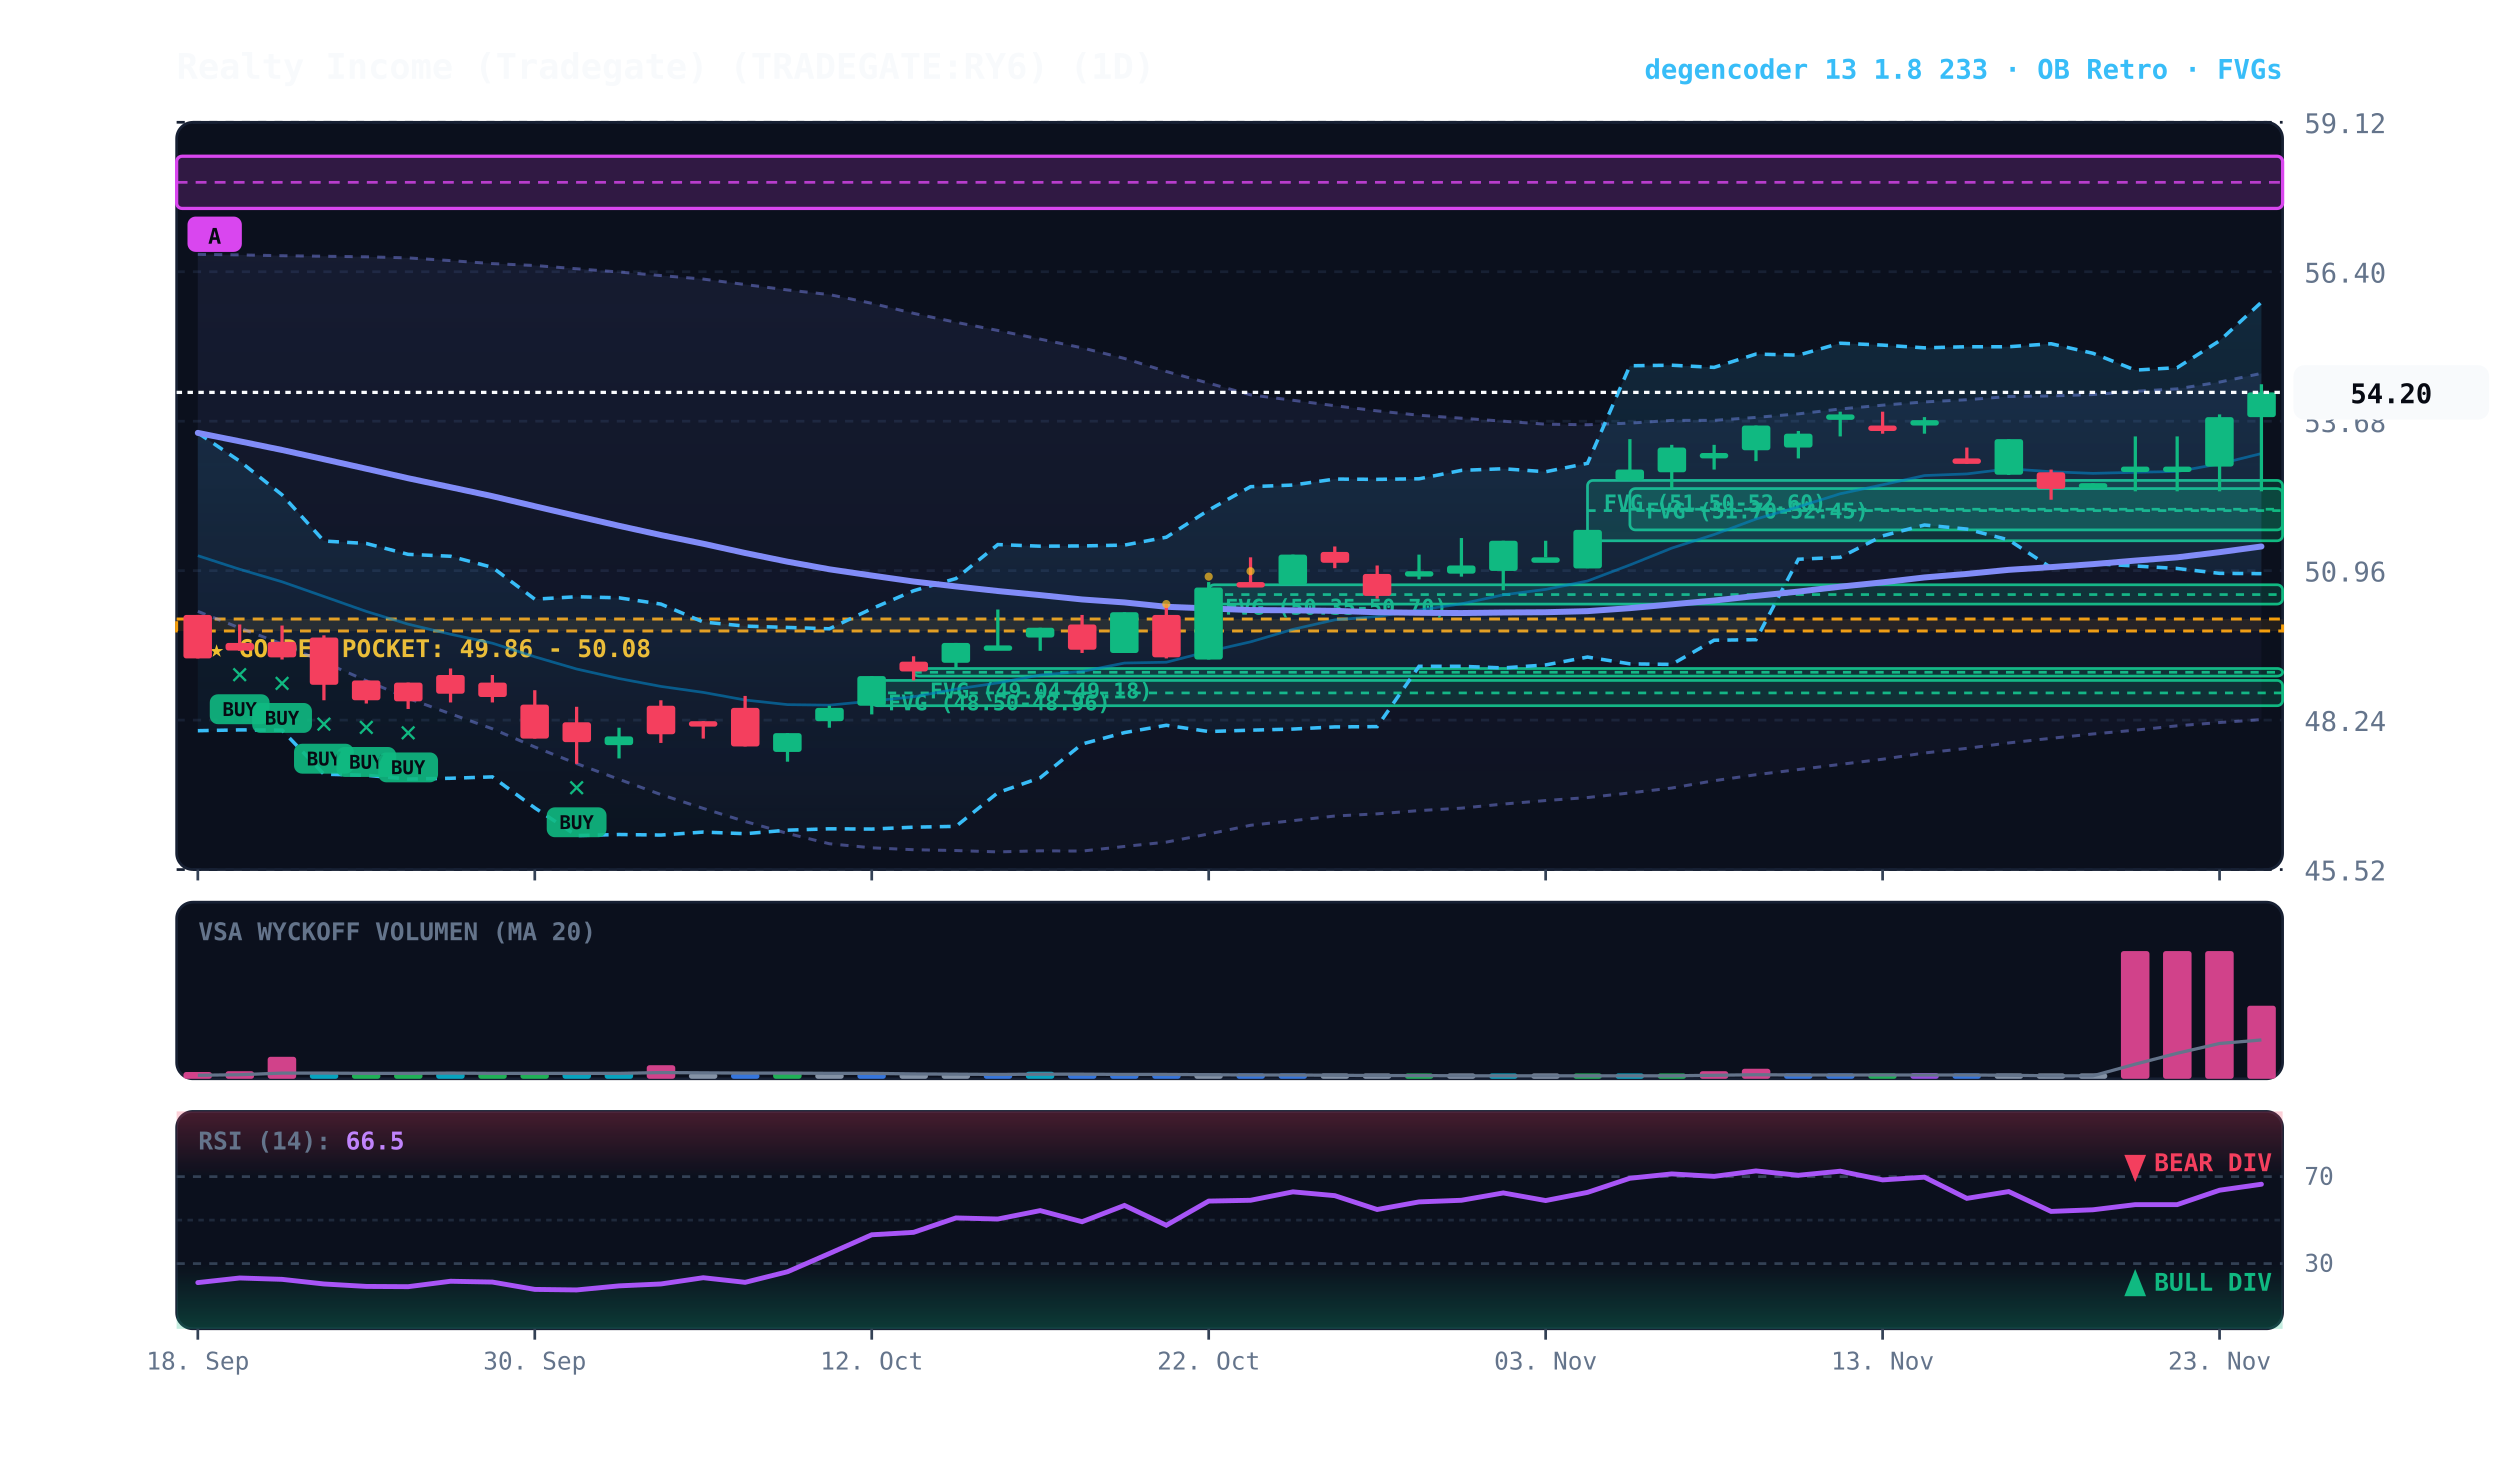
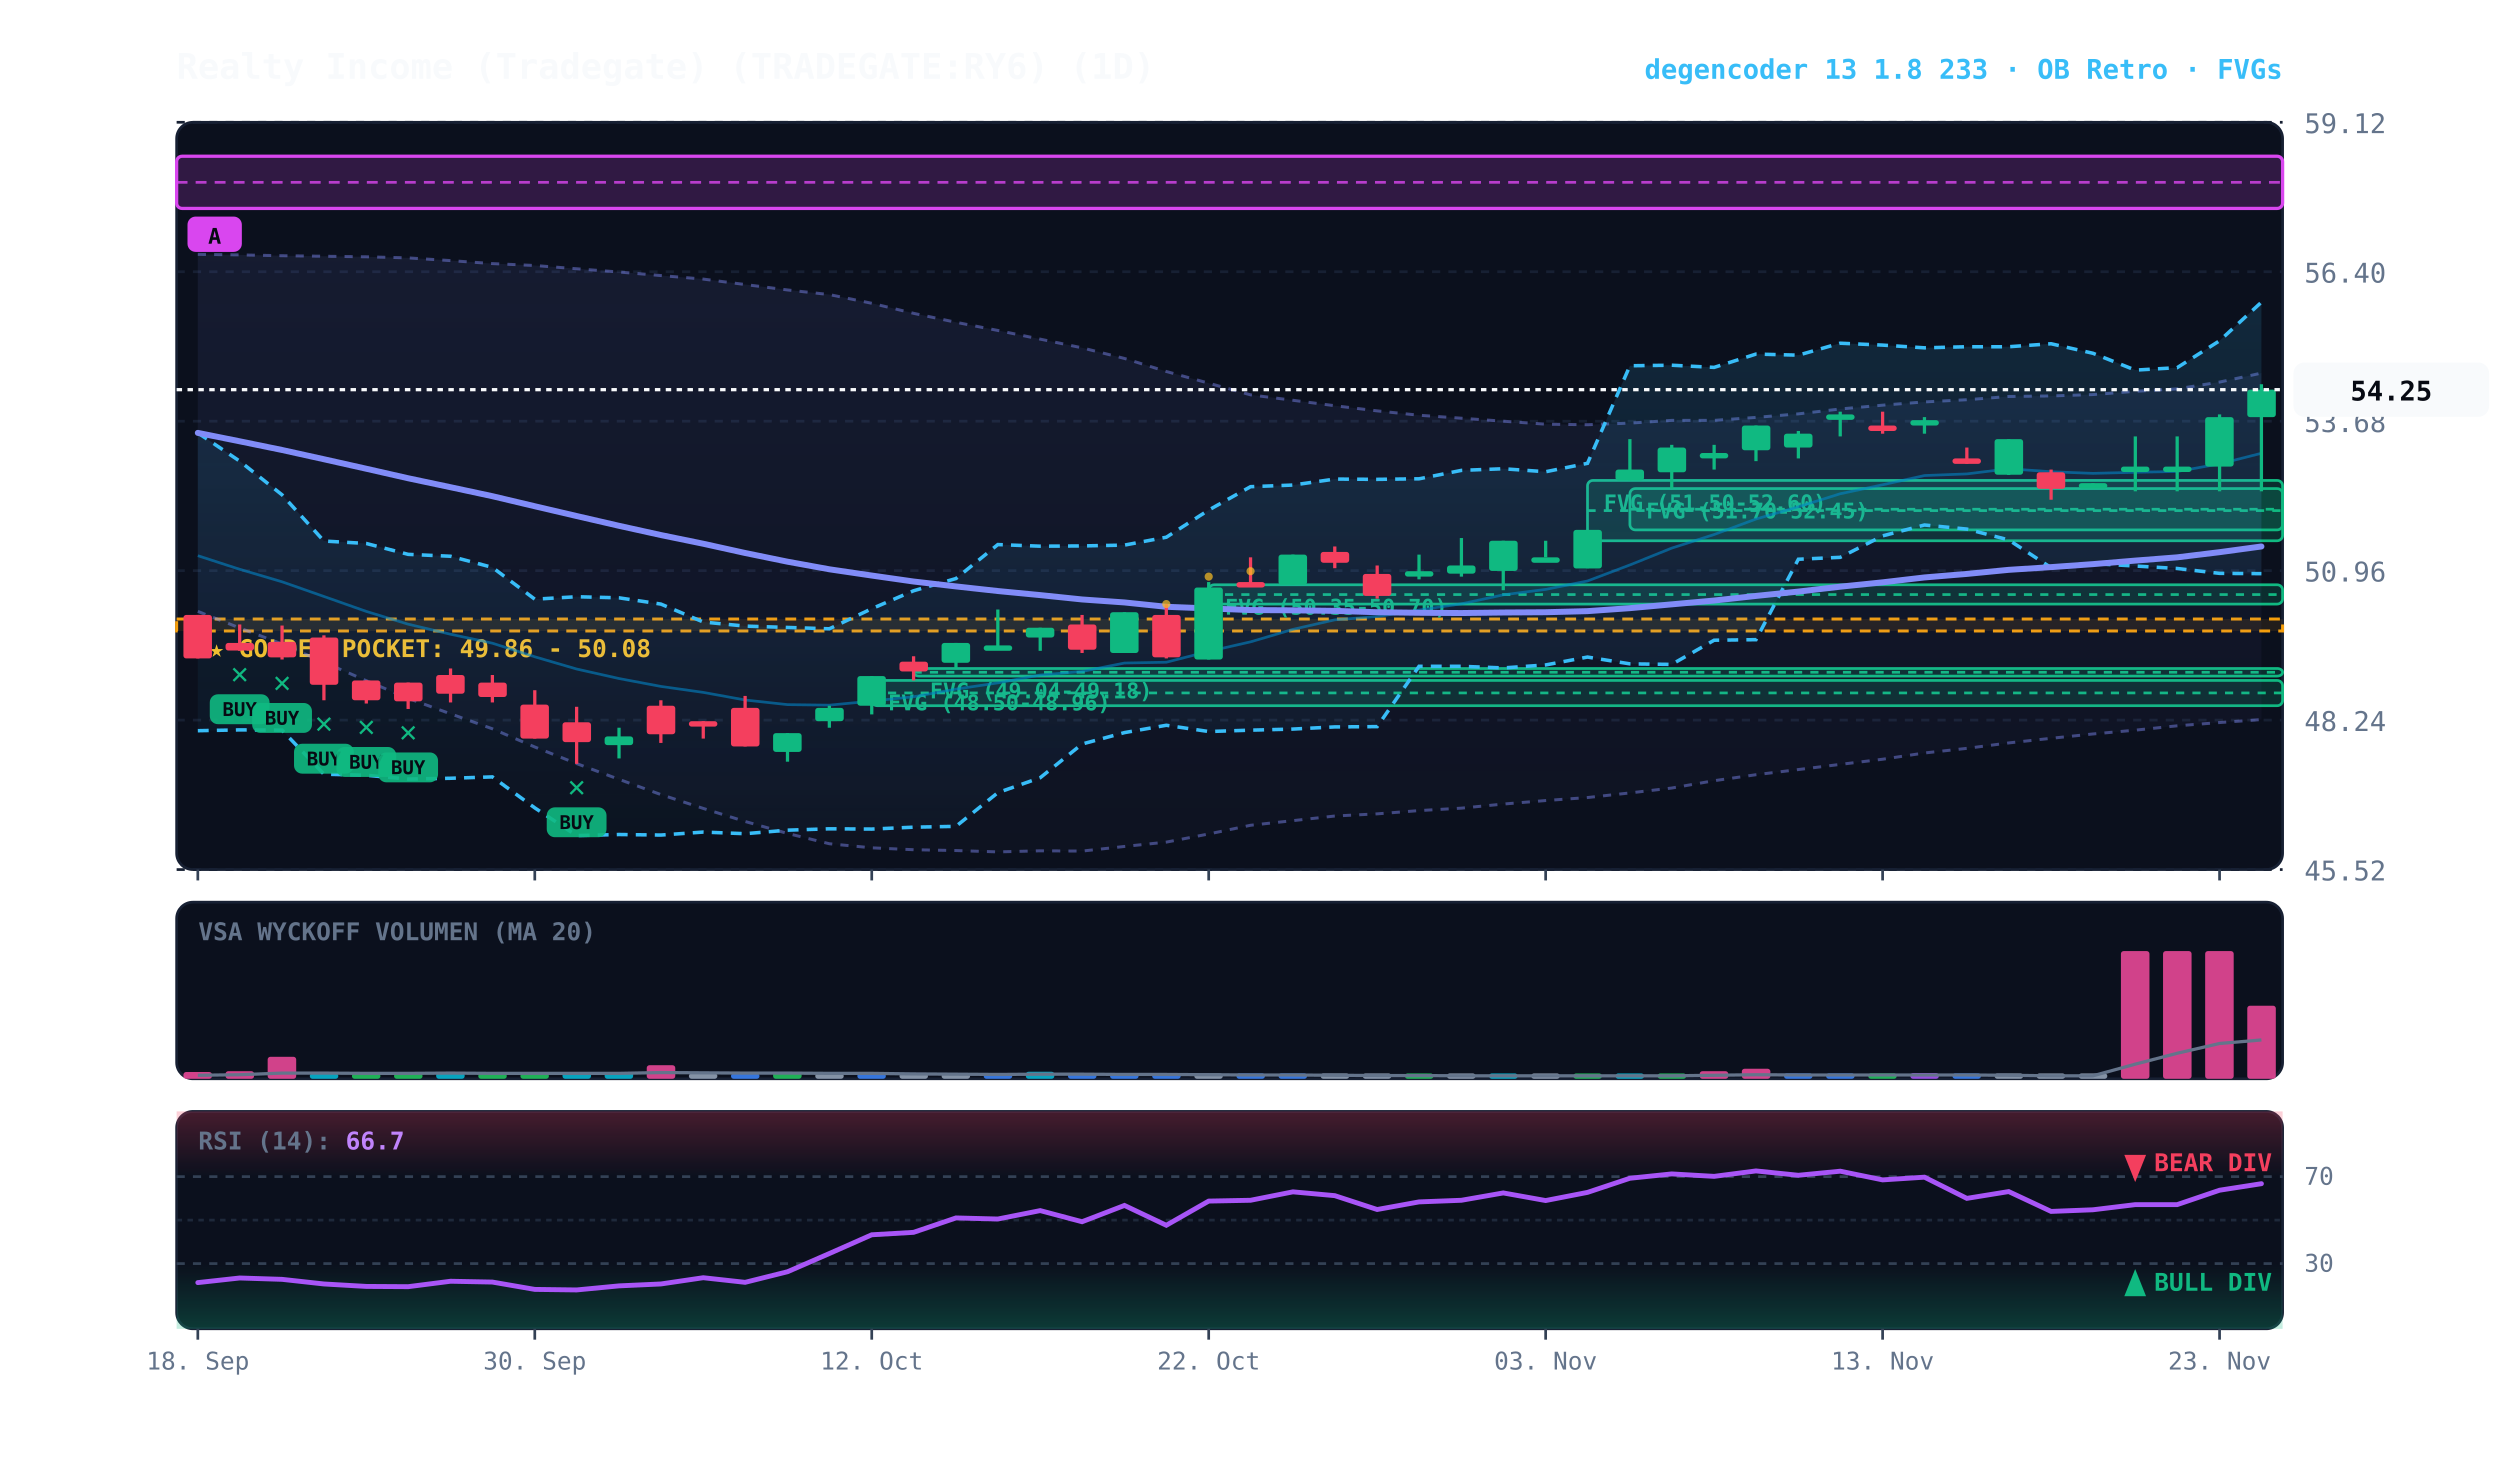
<svg xmlns="http://www.w3.org/2000/svg" viewBox="0 0 920 540" width="100%" height="100%" style="background:#070a13; font-family:'JetBrains Mono', monospace;">
  <defs>
    <linearGradient id="cloud-grad" x1="0%" y1="0%" x2="0%" y2="100%">
      <stop offset="0%" stop-color="#38bdf8" stop-opacity="0.14" />
      <stop offset="100%" stop-color="#38bdf8" stop-opacity="0.02" />
    </linearGradient>
    <linearGradient id="rfe-cloud" x1="0%" y1="0%" x2="0%" y2="100%">
      <stop offset="0%" stop-color="#818cf8" stop-opacity="0.09" />
      <stop offset="100%" stop-color="#818cf8" stop-opacity="0.02" />
    </linearGradient>
    <linearGradient id="rsi-overbought" x1="0%" y1="0%" x2="0%" y2="100%">
      <stop offset="0%" stop-color="#f43f5e" stop-opacity="0.25" />
      <stop offset="100%" stop-color="#f43f5e" stop-opacity="0.0" />
    </linearGradient>
    <linearGradient id="rsi-oversold" x1="0%" y1="0%" x2="0%" y2="100%">
      <stop offset="0%" stop-color="#10b981" stop-opacity="0.0" />
      <stop offset="100%" stop-color="#10b981" stop-opacity="0.25" />
    </linearGradient>
  </defs>
  <rect x="65" y="45" width="775" height="275" fill="#0b101d" rx="6" stroke="#172033" stroke-width="1" />
  <rect x="65" y="332" width="775" height="65" fill="#0b101d" rx="6" stroke="#172033" stroke-width="1" />
  <rect x="65" y="409" width="775" height="80" fill="#0b101d" rx="6" stroke="#172033" stroke-width="1" />
  <line x1="65" y1="320.0" x2="840" y2="320.0" stroke="#172033" stroke-dasharray="3,3" stroke-width="1" />
  <text x="848" y="324.0" fill="#64748b" font-size="10" text-anchor="start">45.52</text>
  <line x1="65" y1="265.0" x2="840" y2="265.0" stroke="#172033" stroke-dasharray="3,3" stroke-width="1" />
  <text x="848" y="269.0" fill="#64748b" font-size="10" text-anchor="start">48.24</text>
  <line x1="65" y1="210.0" x2="840" y2="210.0" stroke="#172033" stroke-dasharray="3,3" stroke-width="1" />
  <text x="848" y="214.0" fill="#64748b" font-size="10" text-anchor="start">50.96</text>
  <line x1="65" y1="155.0" x2="840" y2="155.0" stroke="#172033" stroke-dasharray="3,3" stroke-width="1" />
  <text x="848" y="159.0" fill="#64748b" font-size="10" text-anchor="start">53.68</text>
  <line x1="65" y1="100.0" x2="840" y2="100.0" stroke="#172033" stroke-dasharray="3,3" stroke-width="1" />
  <text x="848" y="104.0" fill="#64748b" font-size="10" text-anchor="start">56.40</text>
  <line x1="65" y1="45.0" x2="840" y2="45.0" stroke="#172033" stroke-dasharray="3,3" stroke-width="1" />
  <text x="848" y="49.0" fill="#64748b" font-size="10" text-anchor="start">59.12</text>
  <rect x="65" y="227.8" width="775" height="4.4" fill="rgba(245, 158, 11, 0.10)" stroke="#f59e0b" stroke-dasharray="4,3" stroke-width="1.1" />
  <text x="77" y="241.8" fill="#fbbf24" font-size="9" font-weight="bold">★ GOLDEN POCKET: 49.86 - 50.08</text>
  <rect x="599.8" y="179.8" width="240.2" height="15.2" fill="rgba(16, 185, 129, 0.18)" stroke="#10b981" stroke-width="1" rx="2" />
  <line x1="599.8" y1="187.4" x2="840" y2="187.4" stroke="#10b981" stroke-dasharray="3,3" stroke-width="1" />
  <text x="605.8" y="190.8" fill="#10b981" font-size="8" font-weight="bold">FVG (51.70-52.45)</text>
  <rect x="584.2" y="176.8" width="255.8" height="22.2" fill="rgba(16, 185, 129, 0.18)" stroke="#10b981" stroke-width="1" rx="2" />
  <line x1="584.2" y1="187.9" x2="840" y2="187.9" stroke="#10b981" stroke-dasharray="3,3" stroke-width="1" />
  <text x="590.2" y="187.8" fill="#10b981" font-size="8" font-weight="bold">FVG (51.50-52.60)</text>
  <rect x="444.8" y="215.2" width="395.2" height="7.1" fill="rgba(16, 185, 129, 0.18)" stroke="#10b981" stroke-width="1" rx="2" />
  <line x1="444.8" y1="218.8" x2="840" y2="218.8" stroke="#10b981" stroke-dasharray="3,3" stroke-width="1" />
  <text x="450.8" y="226.2" fill="#10b981" font-size="8" font-weight="bold">FVG (50.35-50.70)</text>
  <rect x="336.2" y="246.0" width="503.8" height="2.8" fill="rgba(16, 185, 129, 0.18)" stroke="#10b981" stroke-width="1" rx="2" />
  <line x1="336.2" y1="247.4" x2="840" y2="247.4" stroke="#10b981" stroke-dasharray="3,3" stroke-width="1" />
  <text x="342.2" y="257.0" fill="#10b981" font-size="8" font-weight="bold">FVG (49.04-49.18)</text>
  <rect x="320.8" y="250.4" width="519.2" height="9.3" fill="rgba(16, 185, 129, 0.18)" stroke="#10b981" stroke-width="1" rx="2" />
  <line x1="320.8" y1="255.0" x2="840" y2="255.0" stroke="#10b981" stroke-dasharray="3,3" stroke-width="1" />
  <text x="326.8" y="261.4" fill="#10b981" font-size="8" font-weight="bold">FVG (48.50-48.96)</text>
  <rect x="65.0" y="57.5" width="775.0" height="19.2" fill="rgba(217, 70, 239, 0.18)" stroke="#d946ef" stroke-width="1.2" rx="2" />
  <line x1="65.0" y1="67.1" x2="840" y2="67.1" stroke="#d946ef" stroke-dasharray="4,3" stroke-width="1.0" opacity="0.8" />
  <rect x="69.0" y="79.7" width="20" height="13" fill="#d946ef" rx="3" />
  <text x="79.0" y="89.7" fill="#070a13" font-size="8" font-weight="bold" text-anchor="middle">A</text>
-   <polygon points="72.8,93.6 88.2,93.8 103.8,94.1 119.2,94.3 134.8,94.5 150.2,94.9 165.8,95.9 181.2,97.0 196.8,97.7 212.2,98.9 227.8,100.1 243.2,101.4 258.8,102.7 274.2,104.7 289.8,106.7 305.2,108.4 320.8,111.6 336.2,115.3 351.8,118.6 367.2,121.6 382.8,124.8 398.2,128.0 413.8,131.9 429.2,136.7 444.8,141.0 460.2,145.3 475.8,147.3 491.2,149.3 506.8,151.2 522.2,152.8 537.8,153.9 553.2,155.0 568.8,156.1 584.2,156.3 599.8,155.7 615.2,154.7 630.8,154.7 646.2,153.6 661.8,152.3 677.2,150.5 692.8,149.1 708.2,147.9 723.8,147.1 739.2,145.9 754.8,145.7 770.2,145.2 785.8,144.0 801.2,143.1 816.8,140.6 832.2,137.4 832.2,264.8 816.8,265.9 801.2,267.1 785.8,268.7 770.2,270.1 754.8,271.7 739.2,273.4 723.8,275.4 708.2,277.1 692.8,279.4 677.2,281.3 661.8,283.2 646.2,285.1 630.8,287.3 615.2,290.0 599.8,291.8 584.2,293.5 568.8,294.6 553.2,295.9 537.8,297.4 522.2,298.3 506.8,299.5 491.2,300.3 475.8,302.0 460.2,303.7 444.8,306.9 429.2,309.9 413.8,311.5 398.2,313.2 382.8,313.1 367.2,313.5 351.8,313.0 336.2,312.7 320.8,312.0 305.2,310.5 289.8,306.7 274.2,302.3 258.8,297.5 243.2,292.4 227.8,286.8 212.2,281.0 196.8,274.9 181.2,268.2 165.8,262.7 150.2,257.0 134.8,250.5 119.2,243.7 103.8,237.0 88.2,231.1 72.8,225.0" fill="url(#rfe-cloud)" />
-   <polyline points="72.8,93.6 88.2,93.8 103.8,94.1 119.2,94.3 134.8,94.5 150.2,94.9 165.8,95.9 181.2,97.0 196.8,97.7 212.2,98.9 227.8,100.1 243.2,101.4 258.8,102.7 274.2,104.7 289.8,106.7 305.2,108.4 320.8,111.6 336.2,115.3 351.8,118.6 367.2,121.6 382.8,124.8 398.2,128.0 413.8,131.9 429.2,136.7 444.8,141.0 460.2,145.3 475.8,147.3 491.2,149.3 506.8,151.2 522.2,152.8 537.8,153.9 553.2,155.0 568.8,156.1 584.2,156.3 599.8,155.7 615.2,154.7 630.8,154.7 646.2,153.6 661.8,152.3 677.2,150.5 692.8,149.1 708.2,147.9 723.8,147.1 739.2,145.9 754.8,145.7 770.2,145.2 785.8,144.0 801.2,143.1 816.8,140.6 832.2,137.4" fill="none" stroke="#818cf8" stroke-width="1.1" stroke-opacity="0.45" stroke-dasharray="3,3" />
+   <polygon points="72.8,93.6 88.2,93.8 103.8,94.1 119.2,94.3 134.8,94.5 150.2,94.9 165.8,95.9 181.2,97.0 196.8,97.7 212.2,98.9 227.8,100.1 243.2,101.4 258.8,102.7 274.2,104.7 289.8,106.7 305.2,108.4 320.8,111.6 336.2,115.3 351.8,118.6 367.2,121.6 382.8,124.8 398.2,128.0 413.8,131.9 429.2,136.7 444.8,141.0 460.2,145.3 475.8,147.3 491.2,149.3 506.8,151.2 522.2,152.8 537.8,153.9 553.2,155.0 568.8,156.1 584.2,156.3 599.8,155.7 615.2,154.7 630.8,154.7 646.2,153.6 661.8,152.3 677.2,150.5 692.8,149.1 708.2,147.9 723.8,147.1 739.2,145.9 754.8,145.7 770.2,145.2 785.8,144.0 801.2,143.1 816.8,140.6 832.2,137.3 832.2,264.8 816.8,265.9 801.2,267.1 785.8,268.7 770.2,270.1 754.8,271.7 739.2,273.4 723.8,275.4 708.2,277.1 692.8,279.4 677.2,281.3 661.8,283.2 646.2,285.1 630.8,287.3 615.2,290.0 599.8,291.8 584.2,293.5 568.8,294.6 553.2,295.9 537.8,297.4 522.2,298.3 506.8,299.5 491.2,300.3 475.8,302.0 460.2,303.7 444.8,306.9 429.2,309.9 413.8,311.5 398.2,313.2 382.8,313.1 367.2,313.5 351.8,313.0 336.2,312.7 320.8,312.0 305.2,310.5 289.8,306.7 274.2,302.3 258.8,297.5 243.2,292.4 227.8,286.8 212.2,281.0 196.8,274.9 181.2,268.2 165.8,262.7 150.2,257.0 134.8,250.5 119.2,243.7 103.8,237.0 88.2,231.1 72.8,225.0" fill="url(#rfe-cloud)" />
+   <polyline points="72.8,93.6 88.2,93.8 103.8,94.1 119.2,94.3 134.8,94.5 150.2,94.9 165.8,95.9 181.2,97.0 196.8,97.7 212.2,98.9 227.8,100.1 243.2,101.4 258.8,102.7 274.2,104.7 289.8,106.7 305.2,108.4 320.8,111.6 336.2,115.3 351.8,118.6 367.2,121.6 382.8,124.8 398.2,128.0 413.8,131.9 429.2,136.7 444.8,141.0 460.2,145.3 475.8,147.3 491.2,149.3 506.8,151.2 522.2,152.8 537.8,153.9 553.2,155.0 568.8,156.1 584.2,156.3 599.8,155.7 615.2,154.7 630.8,154.7 646.2,153.6 661.8,152.3 677.2,150.5 692.8,149.1 708.2,147.9 723.8,147.1 739.2,145.9 754.8,145.7 770.2,145.2 785.8,144.0 801.2,143.1 816.8,140.6 832.2,137.3" fill="none" stroke="#818cf8" stroke-width="1.1" stroke-opacity="0.45" stroke-dasharray="3,3" />
  <polyline points="72.8,225.0 88.2,231.1 103.8,237.0 119.2,243.7 134.8,250.5 150.2,257.0 165.8,262.7 181.2,268.2 196.8,274.9 212.2,281.0 227.8,286.8 243.2,292.4 258.8,297.5 274.2,302.3 289.8,306.7 305.2,310.5 320.8,312.0 336.2,312.7 351.8,313.0 367.2,313.5 382.8,313.1 398.2,313.2 413.8,311.5 429.2,309.9 444.8,306.9 460.2,303.7 475.8,302.0 491.2,300.3 506.8,299.5 522.2,298.3 537.8,297.4 553.2,295.9 568.8,294.6 584.2,293.5 599.8,291.8 615.2,290.0 630.8,287.3 646.2,285.1 661.8,283.2 677.2,281.3 692.8,279.4 708.2,277.1 723.8,275.4 739.2,273.4 754.8,271.7 770.2,270.1 785.8,268.7 801.2,267.1 816.8,265.9 832.2,264.8" fill="none" stroke="#818cf8" stroke-width="1.1" stroke-opacity="0.45" stroke-dasharray="3,3" />
  <polygon points="72.8,159.3 88.2,169.7 103.8,182.1 119.2,199.1 134.8,200.0 150.2,204.0 165.8,204.7 181.2,208.8 196.8,220.5 212.2,219.6 227.8,220.0 243.2,222.3 258.8,228.9 274.2,230.4 289.8,230.9 305.2,231.4 320.8,224.0 336.2,217.4 351.8,212.9 367.2,200.4 382.8,201.0 398.2,200.9 413.8,200.6 429.2,197.7 444.8,187.7 460.2,179.1 475.8,178.5 491.2,176.3 506.8,176.4 522.2,176.2 537.8,173.1 553.2,172.5 568.8,173.6 584.2,170.5 599.8,134.6 615.2,134.4 630.8,135.2 646.2,130.3 661.8,130.7 677.2,126.3 692.8,127.0 708.2,128.0 723.8,127.6 739.2,127.6 754.8,126.5 770.2,130.0 785.8,136.2 801.2,135.3 816.8,125.4 832.2,111.2 832.2,211.1 816.8,211.0 801.2,209.2 785.8,208.3 770.2,207.4 754.8,208.9 739.2,198.7 723.8,194.7 708.2,193.2 692.8,197.2 677.2,205.1 661.8,205.8 646.2,235.4 630.8,235.6 615.2,244.5 599.8,244.3 584.2,241.8 568.8,244.7 553.2,245.8 537.8,245.2 522.2,245.2 506.8,267.4 491.2,267.5 475.8,268.3 460.2,268.7 444.8,269.2 429.2,266.9 413.8,269.6 398.2,273.8 382.8,286.2 367.2,291.7 351.8,304.1 336.2,304.4 320.8,305.1 305.2,305.0 289.8,305.5 274.2,306.8 258.8,306.2 243.2,307.3 227.8,307.1 212.2,307.5 196.8,297.3 181.2,285.9 165.8,286.4 150.2,286.7 134.8,285.3 119.2,284.9 103.8,268.7 88.2,268.6 72.8,268.9" fill="url(#cloud-grad)" />
  <polyline points="72.8,159.3 88.2,169.7 103.8,182.1 119.2,199.1 134.8,200.0 150.2,204.0 165.8,204.7 181.2,208.8 196.8,220.5 212.2,219.6 227.8,220.0 243.2,222.3 258.8,228.9 274.2,230.4 289.8,230.9 305.2,231.4 320.8,224.0 336.2,217.4 351.8,212.9 367.2,200.4 382.8,201.0 398.2,200.9 413.8,200.6 429.2,197.7 444.8,187.7 460.2,179.1 475.8,178.5 491.2,176.3 506.8,176.4 522.2,176.2 537.8,173.1 553.2,172.5 568.8,173.6 584.2,170.5 599.8,134.6 615.2,134.4 630.8,135.2 646.2,130.3 661.8,130.7 677.2,126.3 692.8,127.0 708.2,128.0 723.8,127.6 739.2,127.6 754.8,126.5 770.2,130.0 785.8,136.2 801.2,135.3 816.8,125.4 832.2,111.2" fill="none" stroke="#38bdf8" stroke-width="1.3" stroke-dasharray="4,3" />
  <polyline points="72.8,268.9 88.2,268.6 103.8,268.7 119.2,284.9 134.8,285.3 150.2,286.7 165.8,286.4 181.2,285.9 196.8,297.3 212.2,307.5 227.8,307.1 243.2,307.3 258.8,306.2 274.2,306.8 289.8,305.5 305.2,305.0 320.8,305.1 336.2,304.4 351.8,304.1 367.2,291.7 382.8,286.2 398.2,273.8 413.8,269.6 429.2,266.9 444.8,269.2 460.2,268.7 475.8,268.3 491.2,267.5 506.8,267.4 522.2,245.2 537.8,245.2 553.2,245.8 568.8,244.7 584.2,241.8 599.8,244.3 615.2,244.5 630.8,235.6 646.2,235.4 661.8,205.8 677.2,205.1 692.8,197.2 708.2,193.2 723.8,194.7 739.2,198.7 754.8,208.9 770.2,207.4 785.8,208.3 801.2,209.2 816.8,211.0 832.2,211.1" fill="none" stroke="#38bdf8" stroke-width="1.3" stroke-dasharray="4,3" />
-   <polyline points="72.8,204.5 88.2,209.5 103.8,214.1 119.2,219.5 134.8,225.0 150.2,229.7 165.8,233.4 181.2,236.7 196.8,241.7 212.2,246.2 227.8,249.7 243.2,252.6 258.8,254.8 274.2,257.6 289.8,259.3 305.2,259.5 320.8,258.0 336.2,256.4 351.8,253.6 367.2,251.3 382.8,248.4 398.2,247.1 413.8,244.0 429.2,243.7 444.8,239.7 460.2,236.2 475.8,231.6 491.2,228.1 506.8,226.9 522.2,224.5 537.8,222.2 553.2,218.9 568.8,216.9 584.2,213.8 599.8,207.9 615.2,201.7 630.8,196.7 646.2,191.0 661.8,186.5 677.2,181.7 692.8,178.4 708.2,175.0 723.8,174.4 739.2,172.5 754.8,173.6 770.2,174.2 785.8,173.8 801.2,173.5 816.8,170.7 832.2,166.9" fill="none" stroke="#0284c7" stroke-width="1.0" stroke-opacity="0.6" />
+   <polyline points="72.8,204.5 88.2,209.5 103.8,214.1 119.2,219.5 134.8,225.0 150.2,229.7 165.8,233.4 181.2,236.7 196.8,241.7 212.2,246.2 227.8,249.7 243.2,252.6 258.8,254.8 274.2,257.6 289.8,259.3 305.2,259.5 320.8,258.0 336.2,256.4 351.8,253.6 367.2,251.3 382.8,248.4 398.2,247.1 413.8,244.0 429.2,243.7 444.8,239.7 460.2,236.2 475.8,231.6 491.2,228.1 506.8,226.9 522.2,224.5 537.8,222.2 553.2,218.9 568.8,216.9 584.2,213.8 599.8,207.9 615.2,201.7 630.8,196.7 646.2,191.0 661.8,186.5 677.2,181.7 692.8,178.4 708.2,175.0 723.8,174.4 739.2,172.5 754.8,173.6 770.2,174.2 785.8,173.8 801.2,173.5 816.8,170.7 832.2,166.8" fill="none" stroke="#0284c7" stroke-width="1.0" stroke-opacity="0.6" />
  <polyline points="72.8,159.3 88.2,162.4 103.8,165.6 119.2,169.0 134.8,172.5 150.2,176.0 165.8,179.3 181.2,182.6 196.8,186.3 212.2,189.9 227.8,193.5 243.2,196.9 258.8,200.1 274.2,203.5 289.8,206.7 305.2,209.5 320.8,211.8 336.2,214.0 351.8,215.8 367.2,217.5 382.8,219.0 398.2,220.6 413.8,221.7 429.2,223.3 444.8,223.9 460.2,224.5 475.8,224.6 491.2,224.8 506.8,225.3 522.2,225.5 537.8,225.6 553.2,225.4 568.8,225.3 584.2,224.9 599.8,223.8 615.2,222.4 630.8,221.0 646.2,219.3 661.8,217.7 677.2,215.9 692.8,214.3 708.2,212.5 723.8,211.2 739.2,209.7 754.8,208.7 770.2,207.6 785.8,206.3 801.2,205.1 816.8,203.2 832.2,201.1" fill="none" stroke="#818cf8" stroke-width="2.2" stroke-linecap="round" />
  <line x1="72.8" y1="226.3" x2="72.8" y2="242.3" stroke="#f43f5e" stroke-width="1.2" />
  <rect x="67.5" y="226.3" width="10.5" height="16.0" fill="#f43f5e" rx="1" />
  <line x1="88.2" y1="229.8" x2="88.2" y2="239.5" stroke="#f43f5e" stroke-width="1.2" />
  <rect x="83.0" y="236.6" width="10.5" height="2.8" fill="#f43f5e" rx="1" />
  <text x="88.2" y="251.5" fill="#10b981" font-size="11" font-weight="bold" text-anchor="middle">✕</text>
  <rect x="77.2" y="255.5" width="22" height="11" fill="#10b981" rx="3" opacity="0.9" />
  <text x="88.2" y="263.5" fill="#070a13" font-size="7" font-weight="bold" text-anchor="middle">BUY</text>
  <line x1="103.8" y1="230.2" x2="103.8" y2="242.7" stroke="#f43f5e" stroke-width="1.2" />
  <rect x="98.5" y="236.2" width="10.5" height="5.7" fill="#f43f5e" rx="1" />
  <text x="103.8" y="254.7" fill="#10b981" font-size="11" font-weight="bold" text-anchor="middle">✕</text>
  <rect x="92.8" y="258.7" width="22" height="11" fill="#10b981" rx="3" opacity="0.9" />
  <text x="103.8" y="266.7" fill="#070a13" font-size="7" font-weight="bold" text-anchor="middle">BUY</text>
  <line x1="119.2" y1="233.8" x2="119.2" y2="257.7" stroke="#f43f5e" stroke-width="1.2" />
  <rect x="114.0" y="234.6" width="10.5" height="17.4" fill="#f43f5e" rx="1" />
  <text x="119.2" y="269.7" fill="#10b981" font-size="11" font-weight="bold" text-anchor="middle">✕</text>
  <rect x="108.2" y="273.7" width="22" height="11" fill="#10b981" rx="3" opacity="0.9" />
  <text x="119.2" y="281.7" fill="#070a13" font-size="7" font-weight="bold" text-anchor="middle">BUY</text>
  <line x1="134.8" y1="250.4" x2="134.8" y2="258.9" stroke="#f43f5e" stroke-width="1.2" />
  <rect x="129.5" y="250.4" width="10.5" height="7.3" fill="#f43f5e" rx="1" />
  <text x="134.8" y="270.9" fill="#10b981" font-size="11" font-weight="bold" text-anchor="middle">✕</text>
  <rect x="123.8" y="274.9" width="22" height="11" fill="#10b981" rx="3" opacity="0.9" />
  <text x="134.8" y="282.9" fill="#070a13" font-size="7" font-weight="bold" text-anchor="middle">BUY</text>
  <line x1="150.2" y1="251.2" x2="150.2" y2="260.9" stroke="#f43f5e" stroke-width="1.2" />
  <rect x="145.0" y="251.2" width="10.5" height="6.9" fill="#f43f5e" rx="1" />
  <text x="150.2" y="272.9" fill="#10b981" font-size="11" font-weight="bold" text-anchor="middle">✕</text>
  <rect x="139.2" y="276.9" width="22" height="11" fill="#10b981" rx="3" opacity="0.9" />
  <text x="150.2" y="284.9" fill="#070a13" font-size="7" font-weight="bold" text-anchor="middle">BUY</text>
  <line x1="165.8" y1="246.0" x2="165.8" y2="258.5" stroke="#f43f5e" stroke-width="1.2" />
  <rect x="160.5" y="248.4" width="10.5" height="6.9" fill="#f43f5e" rx="1" />
  <line x1="181.2" y1="248.4" x2="181.2" y2="258.5" stroke="#f43f5e" stroke-width="1.2" />
  <rect x="176.0" y="251.2" width="10.5" height="5.3" fill="#f43f5e" rx="1" />
  <line x1="196.8" y1="254.0" x2="196.8" y2="271.8" stroke="#f43f5e" stroke-width="1.2" />
  <rect x="191.5" y="259.3" width="10.5" height="12.5" fill="#f43f5e" rx="1" />
  <line x1="212.2" y1="260.1" x2="212.2" y2="281.1" stroke="#f43f5e" stroke-width="1.2" />
  <rect x="207.0" y="265.8" width="10.5" height="7.3" fill="#f43f5e" rx="1" />
  <text x="212.2" y="293.1" fill="#10b981" font-size="11" font-weight="bold" text-anchor="middle">✕</text>
  <rect x="201.2" y="297.1" width="22" height="11" fill="#10b981" rx="3" opacity="0.9" />
  <text x="212.2" y="305.1" fill="#070a13" font-size="7" font-weight="bold" text-anchor="middle">BUY</text>
  <line x1="227.8" y1="267.8" x2="227.8" y2="279.1" stroke="#10b981" stroke-width="1.2" />
  <rect x="222.5" y="271.0" width="10.5" height="3.2" fill="#10b981" rx="1" />
  <line x1="243.2" y1="257.7" x2="243.2" y2="273.4" stroke="#f43f5e" stroke-width="1.2" />
  <rect x="238.0" y="259.7" width="10.5" height="10.5" fill="#f43f5e" rx="1" />
  <line x1="258.8" y1="265.4" x2="258.8" y2="271.8" stroke="#f43f5e" stroke-width="1.2" />
  <rect x="253.5" y="265.4" width="10.5" height="2.0" fill="#f43f5e" rx="1" />
  <line x1="274.2" y1="256.1" x2="274.2" y2="274.7" stroke="#f43f5e" stroke-width="1.2" />
  <rect x="269.0" y="260.5" width="10.5" height="14.2" fill="#f43f5e" rx="1" />
  <line x1="289.8" y1="269.8" x2="289.8" y2="280.3" stroke="#10b981" stroke-width="1.2" />
  <rect x="284.5" y="269.8" width="10.5" height="6.9" fill="#10b981" rx="1" />
  <line x1="305.2" y1="259.7" x2="305.2" y2="267.8" stroke="#10b981" stroke-width="1.2" />
  <rect x="300.0" y="260.5" width="10.5" height="4.9" fill="#10b981" rx="1" />
  <line x1="320.8" y1="248.8" x2="320.8" y2="262.9" stroke="#10b981" stroke-width="1.2" />
  <rect x="315.5" y="248.8" width="10.5" height="10.9" fill="#10b981" rx="1" />
  <line x1="336.2" y1="241.5" x2="336.2" y2="250.4" stroke="#f43f5e" stroke-width="1.2" />
  <rect x="331.0" y="243.5" width="10.5" height="3.6" fill="#f43f5e" rx="1" />
  <line x1="351.8" y1="236.6" x2="351.8" y2="246.0" stroke="#10b981" stroke-width="1.2" />
  <rect x="346.5" y="236.6" width="10.5" height="7.3" fill="#10b981" rx="1" />
  <line x1="367.2" y1="224.3" x2="367.2" y2="238.7" stroke="#10b981" stroke-width="1.2" />
  <rect x="362.0" y="237.5" width="10.5" height="2.0" fill="#10b981" rx="1" />
  <line x1="382.8" y1="231.0" x2="382.8" y2="239.5" stroke="#10b981" stroke-width="1.2" />
  <rect x="377.5" y="231.0" width="10.5" height="3.6" fill="#10b981" rx="1" />
  <line x1="398.2" y1="226.3" x2="398.2" y2="240.3" stroke="#f43f5e" stroke-width="1.2" />
  <rect x="393.0" y="229.8" width="10.5" height="9.3" fill="#f43f5e" rx="1" />
  <line x1="413.8" y1="225.3" x2="413.8" y2="240.3" stroke="#10b981" stroke-width="1.2" />
  <rect x="408.5" y="225.3" width="10.5" height="15.0" fill="#10b981" rx="1" />
  <line x1="429.2" y1="222.3" x2="429.2" y2="242.3" stroke="#f43f5e" stroke-width="1.2" />
  <rect x="424.0" y="226.3" width="10.5" height="15.6" fill="#f43f5e" rx="1" />
  <circle cx="429.2" cy="222.3" r="1.5" fill="#fbbf24" opacity="0.7" />
  <line x1="444.8" y1="214.2" x2="444.8" y2="242.7" stroke="#10b981" stroke-width="1.2" />
  <rect x="439.5" y="216.2" width="10.5" height="26.5" fill="#10b981" rx="1" />
  <circle cx="444.8" cy="212.2" r="1.5" fill="#fbbf24" opacity="0.7" />
  <line x1="460.2" y1="205.1" x2="460.2" y2="215.2" stroke="#f43f5e" stroke-width="1.2" />
  <rect x="455.0" y="214.2" width="10.5" height="2.0" fill="#f43f5e" rx="1" />
  <circle cx="460.2" cy="210.2" r="1.5" fill="#fbbf24" opacity="0.7" />
  <line x1="475.8" y1="204.1" x2="475.8" y2="215.2" stroke="#10b981" stroke-width="1.2" />
  <rect x="470.5" y="204.1" width="10.5" height="11.1" fill="#10b981" rx="1" />
  <line x1="491.2" y1="201.1" x2="491.2" y2="209.1" stroke="#f43f5e" stroke-width="1.2" />
  <rect x="486.0" y="203.1" width="10.5" height="4.0" fill="#f43f5e" rx="1" />
  <line x1="506.8" y1="208.1" x2="506.8" y2="220.3" stroke="#f43f5e" stroke-width="1.2" />
  <rect x="501.5" y="211.2" width="10.5" height="8.1" fill="#f43f5e" rx="1" />
  <line x1="522.2" y1="204.1" x2="522.2" y2="213.2" stroke="#10b981" stroke-width="1.2" />
  <rect x="517.0" y="210.2" width="10.5" height="2.0" fill="#10b981" rx="1" />
  <line x1="537.8" y1="198.0" x2="537.8" y2="212.2" stroke="#10b981" stroke-width="1.2" />
  <rect x="532.5" y="208.1" width="10.5" height="3.0" fill="#10b981" rx="1" />
  <line x1="553.2" y1="199.0" x2="553.2" y2="217.2" stroke="#10b981" stroke-width="1.2" />
  <rect x="548.0" y="199.0" width="10.5" height="11.1" fill="#10b981" rx="1" />
  <line x1="568.8" y1="199.0" x2="568.8" y2="205.1" stroke="#10b981" stroke-width="1.2" />
  <rect x="563.5" y="205.1" width="10.5" height="2.0" fill="#10b981" rx="1" />
  <line x1="584.2" y1="195.0" x2="584.2" y2="209.1" stroke="#10b981" stroke-width="1.2" />
  <rect x="579.0" y="195.0" width="10.5" height="14.2" fill="#10b981" rx="1" />
  <line x1="599.8" y1="161.6" x2="599.8" y2="176.8" stroke="#10b981" stroke-width="1.2" />
  <rect x="594.5" y="172.8" width="10.5" height="4.0" fill="#10b981" rx="1" />
  <line x1="615.2" y1="163.7" x2="615.2" y2="179.8" stroke="#10b981" stroke-width="1.2" />
  <rect x="610.0" y="164.7" width="10.5" height="9.1" fill="#10b981" rx="1" />
  <line x1="630.8" y1="163.7" x2="630.8" y2="172.8" stroke="#10b981" stroke-width="1.2" />
  <rect x="625.5" y="166.7" width="10.5" height="2.0" fill="#10b981" rx="1" />
  <line x1="646.2" y1="156.6" x2="646.2" y2="169.7" stroke="#10b981" stroke-width="1.2" />
  <rect x="641.0" y="156.6" width="10.5" height="9.1" fill="#10b981" rx="1" />
  <line x1="661.8" y1="158.6" x2="661.8" y2="168.7" stroke="#10b981" stroke-width="1.2" />
  <rect x="656.5" y="159.6" width="10.5" height="5.1" fill="#10b981" rx="1" />
  <line x1="677.2" y1="151.5" x2="677.2" y2="160.6" stroke="#10b981" stroke-width="1.2" />
  <rect x="672.0" y="152.5" width="10.5" height="2.0" fill="#10b981" rx="1" />
  <line x1="692.8" y1="151.5" x2="692.8" y2="159.6" stroke="#f43f5e" stroke-width="1.2" />
  <rect x="687.5" y="156.6" width="10.5" height="2.0" fill="#f43f5e" rx="1" />
  <line x1="708.2" y1="153.5" x2="708.2" y2="159.6" stroke="#10b981" stroke-width="1.2" />
  <rect x="703.0" y="154.6" width="10.5" height="2.0" fill="#10b981" rx="1" />
  <line x1="723.8" y1="164.7" x2="723.8" y2="170.7" stroke="#f43f5e" stroke-width="1.2" />
  <rect x="718.5" y="168.7" width="10.5" height="2.0" fill="#f43f5e" rx="1" />
  <line x1="739.2" y1="161.6" x2="739.2" y2="174.8" stroke="#10b981" stroke-width="1.2" />
  <rect x="734.0" y="161.6" width="10.5" height="13.1" fill="#10b981" rx="1" />
  <line x1="754.8" y1="172.8" x2="754.8" y2="183.9" stroke="#f43f5e" stroke-width="1.2" />
  <rect x="749.5" y="173.8" width="10.5" height="6.1" fill="#f43f5e" rx="1" />
  <line x1="770.2" y1="177.8" x2="770.2" y2="178.8" stroke="#10b981" stroke-width="1.2" />
  <rect x="765.0" y="177.8" width="10.5" height="2.0" fill="#10b981" rx="1" />
  <line x1="785.8" y1="160.6" x2="785.8" y2="180.8" stroke="#10b981" stroke-width="1.2" />
  <rect x="780.5" y="171.7" width="10.5" height="2.0" fill="#10b981" rx="1" />
  <line x1="801.2" y1="160.6" x2="801.2" y2="180.8" stroke="#10b981" stroke-width="1.2" />
  <rect x="796.0" y="171.7" width="10.5" height="2.0" fill="#10b981" rx="1" />
  <line x1="816.8" y1="152.5" x2="816.8" y2="180.8" stroke="#10b981" stroke-width="1.2" />
  <rect x="811.5" y="153.5" width="10.5" height="18.2" fill="#10b981" rx="1" />
  <line x1="832.2" y1="141.4" x2="832.2" y2="180.8" stroke="#10b981" stroke-width="1.2" />
-   <rect x="827.0" y="144.4" width="10.5" height="9.1" fill="#10b981" rx="1" />
-   <line x1="65" y1="144.4" x2="840" y2="144.4" stroke="#f8fafc" stroke-width="1.2" stroke-dasharray="2,2" />
-   <rect x="844" y="134.4" width="72" height="20" fill="#f8fafc" rx="4" />
-   <text x="880" y="148.4" fill="#070a13" font-size="10" font-weight="bold" text-anchor="middle">54.20</text>
+   <rect x="827.0" y="143.4" width="10.5" height="10.1" fill="#10b981" rx="1" />
+   <line x1="65" y1="143.4" x2="840" y2="143.4" stroke="#f8fafc" stroke-width="1.2" stroke-dasharray="2,2" />
+   <rect x="844" y="133.4" width="72" height="20" fill="#f8fafc" rx="4" />
+   <text x="880" y="147.4" fill="#070a13" font-size="10" font-weight="bold" text-anchor="middle">54.25</text>
  <text x="73" y="346" fill="#64748b" font-size="9" font-weight="bold">VSA WYCKOFF VOLUMEN (MA 20)</text>
  <rect x="67.5" y="394.5" width="10.5" height="2.5" fill="#ec4899" opacity="0.88" rx="1" />
  <rect x="83.0" y="394.2" width="10.5" height="2.8" fill="#ec4899" opacity="0.88" rx="1" />
  <rect x="98.5" y="388.9" width="10.5" height="8.1" fill="#ec4899" opacity="0.88" rx="1" />
  <rect x="114.0" y="395.0" width="10.5" height="2.0" fill="#06b6d4" opacity="0.88" rx="1" />
  <rect x="129.5" y="395.0" width="10.5" height="2.0" fill="#22c55e" opacity="0.88" rx="1" />
  <rect x="145.0" y="395.0" width="10.5" height="2.0" fill="#22c55e" opacity="0.88" rx="1" />
  <rect x="160.5" y="394.7" width="10.5" height="2.3" fill="#06b6d4" opacity="0.88" rx="1" />
  <rect x="176.0" y="395.0" width="10.5" height="2.0" fill="#22c55e" opacity="0.88" rx="1" />
  <rect x="191.5" y="395.0" width="10.5" height="2.0" fill="#22c55e" opacity="0.88" rx="1" />
  <rect x="207.0" y="394.5" width="10.5" height="2.5" fill="#06b6d4" opacity="0.88" rx="1" />
  <rect x="222.5" y="394.5" width="10.5" height="2.5" fill="#06b6d4" opacity="0.88" rx="1" />
  <rect x="238.0" y="392.0" width="10.5" height="5.0" fill="#ec4899" opacity="0.88" rx="1" />
  <rect x="253.5" y="395.0" width="10.5" height="2.0" fill="#94a3b8" opacity="0.88" rx="1" />
  <rect x="269.0" y="395.0" width="10.5" height="2.0" fill="#3b82f6" opacity="0.88" rx="1" />
  <rect x="284.5" y="394.6" width="10.5" height="2.4" fill="#22c55e" opacity="0.88" rx="1" />
  <rect x="300.0" y="395.0" width="10.5" height="2.0" fill="#94a3b8" opacity="0.88" rx="1" />
  <rect x="315.5" y="395.0" width="10.5" height="2.0" fill="#3b82f6" opacity="0.88" rx="1" />
  <rect x="331.0" y="395.0" width="10.5" height="2.0" fill="#94a3b8" opacity="0.88" rx="1" />
  <rect x="346.5" y="395.0" width="10.5" height="2.0" fill="#94a3b8" opacity="0.88" rx="1" />
  <rect x="362.0" y="395.0" width="10.5" height="2.0" fill="#3b82f6" opacity="0.88" rx="1" />
  <rect x="377.5" y="394.4" width="10.5" height="2.6" fill="#06b6d4" opacity="0.88" rx="1" />
  <rect x="393.0" y="395.0" width="10.5" height="2.0" fill="#3b82f6" opacity="0.88" rx="1" />
  <rect x="408.5" y="395.0" width="10.5" height="2.0" fill="#3b82f6" opacity="0.88" rx="1" />
  <rect x="424.0" y="395.0" width="10.5" height="2.0" fill="#3b82f6" opacity="0.88" rx="1" />
  <rect x="439.5" y="395.0" width="10.5" height="2.0" fill="#94a3b8" opacity="0.88" rx="1" />
  <rect x="455.0" y="395.0" width="10.5" height="2.0" fill="#3b82f6" opacity="0.88" rx="1" />
  <rect x="470.5" y="395.0" width="10.5" height="2.0" fill="#3b82f6" opacity="0.88" rx="1" />
  <rect x="486.0" y="395.0" width="10.5" height="2.0" fill="#94a3b8" opacity="0.88" rx="1" />
  <rect x="501.5" y="395.0" width="10.5" height="2.0" fill="#94a3b8" opacity="0.88" rx="1" />
  <rect x="517.0" y="395.0" width="10.5" height="2.0" fill="#22c55e" opacity="0.88" rx="1" />
  <rect x="532.5" y="395.0" width="10.5" height="2.0" fill="#94a3b8" opacity="0.88" rx="1" />
  <rect x="548.0" y="395.0" width="10.5" height="2.0" fill="#06b6d4" opacity="0.88" rx="1" />
  <rect x="563.5" y="395.0" width="10.5" height="2.0" fill="#94a3b8" opacity="0.88" rx="1" />
  <rect x="579.0" y="395.0" width="10.5" height="2.0" fill="#22c55e" opacity="0.88" rx="1" />
  <rect x="594.5" y="395.0" width="10.5" height="2.0" fill="#06b6d4" opacity="0.88" rx="1" />
  <rect x="610.0" y="395.0" width="10.5" height="2.0" fill="#22c55e" opacity="0.88" rx="1" />
  <rect x="625.5" y="394.2" width="10.5" height="2.8" fill="#ec4899" opacity="0.88" rx="1" />
  <rect x="641.0" y="393.3" width="10.5" height="3.7" fill="#ec4899" opacity="0.88" rx="1" />
  <rect x="656.5" y="395.0" width="10.5" height="2.0" fill="#3b82f6" opacity="0.88" rx="1" />
  <rect x="672.0" y="395.0" width="10.5" height="2.0" fill="#3b82f6" opacity="0.88" rx="1" />
  <rect x="687.5" y="395.0" width="10.5" height="2.0" fill="#22c55e" opacity="0.88" rx="1" />
  <rect x="703.0" y="394.9" width="10.5" height="2.1" fill="#a855f7" opacity="0.88" rx="1" />
  <rect x="718.5" y="395.0" width="10.5" height="2.0" fill="#3b82f6" opacity="0.88" rx="1" />
  <rect x="734.0" y="395.0" width="10.5" height="2.0" fill="#94a3b8" opacity="0.88" rx="1" />
  <rect x="749.5" y="395.0" width="10.5" height="2.0" fill="#94a3b8" opacity="0.88" rx="1" />
  <rect x="765.0" y="395.0" width="10.5" height="2.0" fill="#94a3b8" opacity="0.88" rx="1" />
  <rect x="780.5" y="350.0" width="10.5" height="47.0" fill="#ec4899" opacity="0.88" rx="1" />
  <rect x="796.0" y="350.0" width="10.5" height="47.0" fill="#ec4899" opacity="0.88" rx="1" />
  <rect x="811.5" y="350.0" width="10.5" height="47.0" fill="#ec4899" opacity="0.88" rx="1" />
  <rect x="827.0" y="370.1" width="10.5" height="26.9" fill="#ec4899" opacity="0.88" rx="1" />
  <polyline points="72.8,395.7 88.2,395.5 103.8,394.9 119.2,394.9 134.8,395.0 150.2,395.0 165.8,394.9 181.2,395.0 196.8,395.0 212.2,395.0 227.8,395.0 243.2,394.7 258.8,394.8 274.2,394.9 289.8,394.9 305.2,395.0 320.8,395.0 336.2,395.2 351.8,395.3 367.2,395.4 382.8,395.3 398.2,395.3 413.8,395.4 429.2,395.4 444.8,395.5 460.2,395.6 475.8,395.6 491.2,395.7 506.8,395.8 522.2,395.8 537.8,395.9 553.2,395.9 568.8,395.9 584.2,395.9 599.8,395.9 615.2,395.9 630.8,395.7 646.2,395.5 661.8,395.6 677.2,395.6 692.8,395.6 708.2,395.6 723.8,395.6 739.2,395.7 754.8,395.9 770.2,395.9 785.8,391.6 801.2,387.6 816.8,384.0 832.2,382.7" fill="none" stroke="#64748b" stroke-width="1.2" />
  <rect x="65" y="409" width="775" height="24.0" fill="url(#rsi-overbought)" />
  <rect x="65" y="465.0" width="775" height="24.0" fill="url(#rsi-oversold)" />
  <line x1="65" y1="433.0" x2="840" y2="433.0" stroke="#334155" stroke-dasharray="3,3" stroke-width="1" />
  <text x="848" y="436.0" fill="#64748b" font-size="9">70</text>
  <line x1="65" y1="449.0" x2="840" y2="449.0" stroke="#1e293b" stroke-dasharray="2,2" stroke-width="1" />
  <line x1="65" y1="465.0" x2="840" y2="465.0" stroke="#334155" stroke-dasharray="3,3" stroke-width="1" />
  <text x="848" y="468.0" fill="#64748b" font-size="9">30</text>
-   <polyline points="72.8,472.0 88.2,470.3 103.8,470.8 119.2,472.5 134.8,473.4 150.2,473.5 165.8,471.5 181.2,471.8 196.8,474.5 212.2,474.7 227.8,473.2 243.2,472.5 258.8,470.2 274.2,471.9 289.8,468.0 305.2,461.3 320.8,454.4 336.2,453.5 351.8,448.2 367.2,448.6 382.8,445.5 398.2,449.6 413.8,443.6 429.2,450.9 444.8,442.0 460.2,441.7 475.8,438.6 491.2,440.0 506.8,445.1 522.2,442.3 537.8,441.7 553.2,439.0 568.8,441.8 584.2,438.8 599.8,433.6 615.2,432.0 630.8,432.9 646.2,430.9 661.8,432.5 677.2,431.0 692.8,434.2 708.2,433.2 723.8,441.0 739.2,438.5 754.8,445.8 770.2,445.2 785.8,443.3 801.2,443.3 816.8,438.0 832.2,435.8" fill="none" stroke="#a855f7" stroke-width="1.8" stroke-linecap="round" />
+   <polyline points="72.8,472.0 88.2,470.3 103.8,470.8 119.2,472.5 134.8,473.4 150.2,473.5 165.8,471.5 181.2,471.8 196.8,474.5 212.2,474.7 227.8,473.2 243.2,472.5 258.8,470.2 274.2,471.9 289.8,468.0 305.2,461.3 320.8,454.4 336.2,453.5 351.8,448.2 367.2,448.6 382.8,445.5 398.2,449.6 413.8,443.6 429.2,450.9 444.8,442.0 460.2,441.7 475.8,438.6 491.2,440.0 506.8,445.1 522.2,442.3 537.8,441.7 553.2,439.0 568.8,441.8 584.2,438.8 599.8,433.6 615.2,432.0 630.8,432.9 646.2,430.9 661.8,432.5 677.2,431.0 692.8,434.2 708.2,433.2 723.8,441.0 739.2,438.5 754.8,445.8 770.2,445.2 785.8,443.3 801.2,443.3 816.8,438.0 832.2,435.6" fill="none" stroke="#a855f7" stroke-width="1.8" stroke-linecap="round" />
  <g transform="translate(785.75, 477)">
    <path d="M 0 -10 L 4 0 L -4 0 Z" fill="#10b981" />
    <text x="7" y="-2" fill="#10b981" font-size="9" font-weight="bold">BULL DIV</text>
  </g>
  <g transform="translate(785.75, 425)">
    <path d="M 0 10 L 4 0 L -4 0 Z" fill="#f43f5e" />
    <text x="7" y="6" fill="#f43f5e" font-size="9" font-weight="bold">BEAR DIV</text>
  </g>
-   <text x="73" y="423" fill="#64748b" font-size="9" font-weight="bold">RSI (14): <tspan fill="#c084fc">66.5</tspan>
+   <text x="73" y="423" fill="#64748b" font-size="9" font-weight="bold">RSI (14): <tspan fill="#c084fc">66.7</tspan>
  </text>
  <line x1="72.8" y1="320" x2="72.8" y2="324" stroke="#334155" stroke-width="1" />
  <line x1="72.8" y1="489" x2="72.8" y2="493" stroke="#334155" stroke-width="1" />
  <text x="72.8" y="504" fill="#64748b" font-size="9" text-anchor="middle">18. Sep</text>
  <line x1="196.8" y1="320" x2="196.8" y2="324" stroke="#334155" stroke-width="1" />
  <line x1="196.8" y1="489" x2="196.8" y2="493" stroke="#334155" stroke-width="1" />
  <text x="196.8" y="504" fill="#64748b" font-size="9" text-anchor="middle">30. Sep</text>
  <line x1="320.8" y1="320" x2="320.8" y2="324" stroke="#334155" stroke-width="1" />
  <line x1="320.8" y1="489" x2="320.8" y2="493" stroke="#334155" stroke-width="1" />
  <text x="320.8" y="504" fill="#64748b" font-size="9" text-anchor="middle">12. Oct</text>
  <line x1="444.8" y1="320" x2="444.8" y2="324" stroke="#334155" stroke-width="1" />
  <line x1="444.8" y1="489" x2="444.8" y2="493" stroke="#334155" stroke-width="1" />
  <text x="444.8" y="504" fill="#64748b" font-size="9" text-anchor="middle">22. Oct</text>
  <line x1="568.8" y1="320" x2="568.8" y2="324" stroke="#334155" stroke-width="1" />
  <line x1="568.8" y1="489" x2="568.8" y2="493" stroke="#334155" stroke-width="1" />
  <text x="568.8" y="504" fill="#64748b" font-size="9" text-anchor="middle">03. Nov</text>
  <line x1="692.8" y1="320" x2="692.8" y2="324" stroke="#334155" stroke-width="1" />
  <line x1="692.8" y1="489" x2="692.8" y2="493" stroke="#334155" stroke-width="1" />
  <text x="692.8" y="504" fill="#64748b" font-size="9" text-anchor="middle">13. Nov</text>
  <line x1="816.8" y1="320" x2="816.8" y2="324" stroke="#334155" stroke-width="1" />
  <line x1="816.8" y1="489" x2="816.8" y2="493" stroke="#334155" stroke-width="1" />
  <text x="816.8" y="504" fill="#64748b" font-size="9" text-anchor="middle">23. Nov</text>
  <text x="65" y="29" fill="#f8fafc" font-size="13" font-weight="bold">Realty Income (Tradegate) (TRADEGATE:RY6) (1D)</text>
  <text x="840" y="29" fill="#38bdf8" font-size="10" font-weight="bold" text-anchor="end">degencoder 13 1.8 233 · OB Retro · FVGs</text>
</svg>
